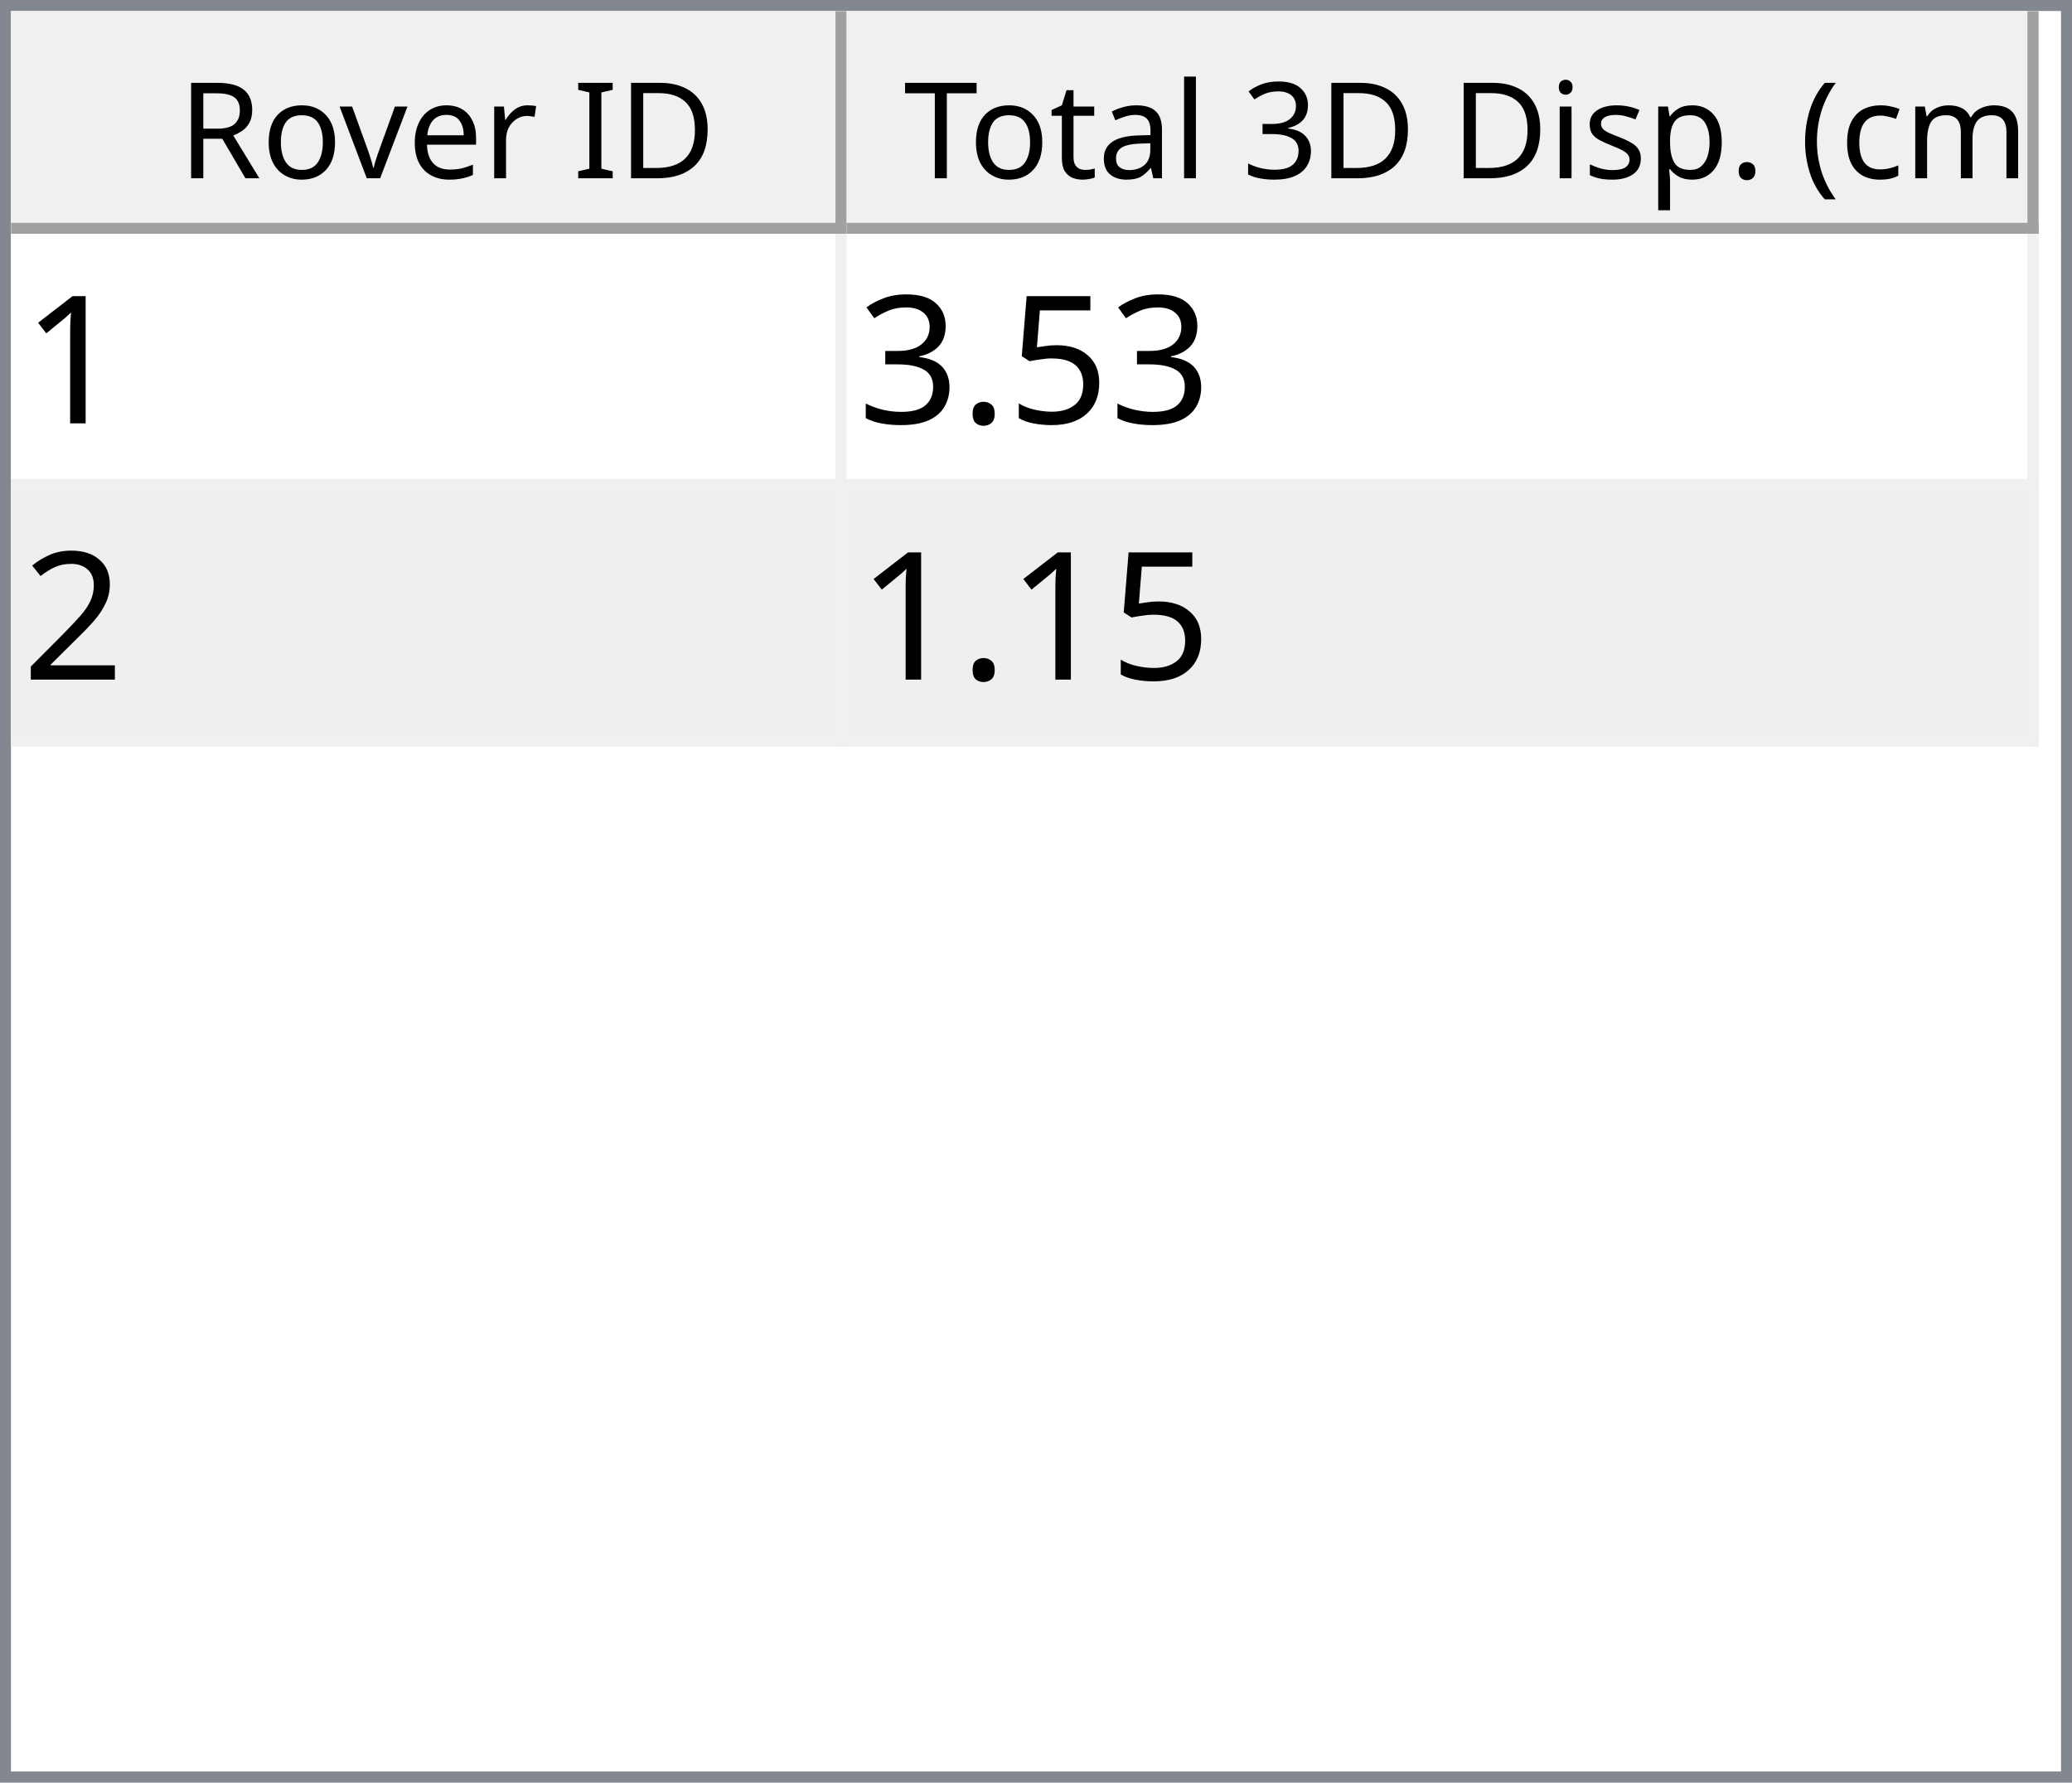
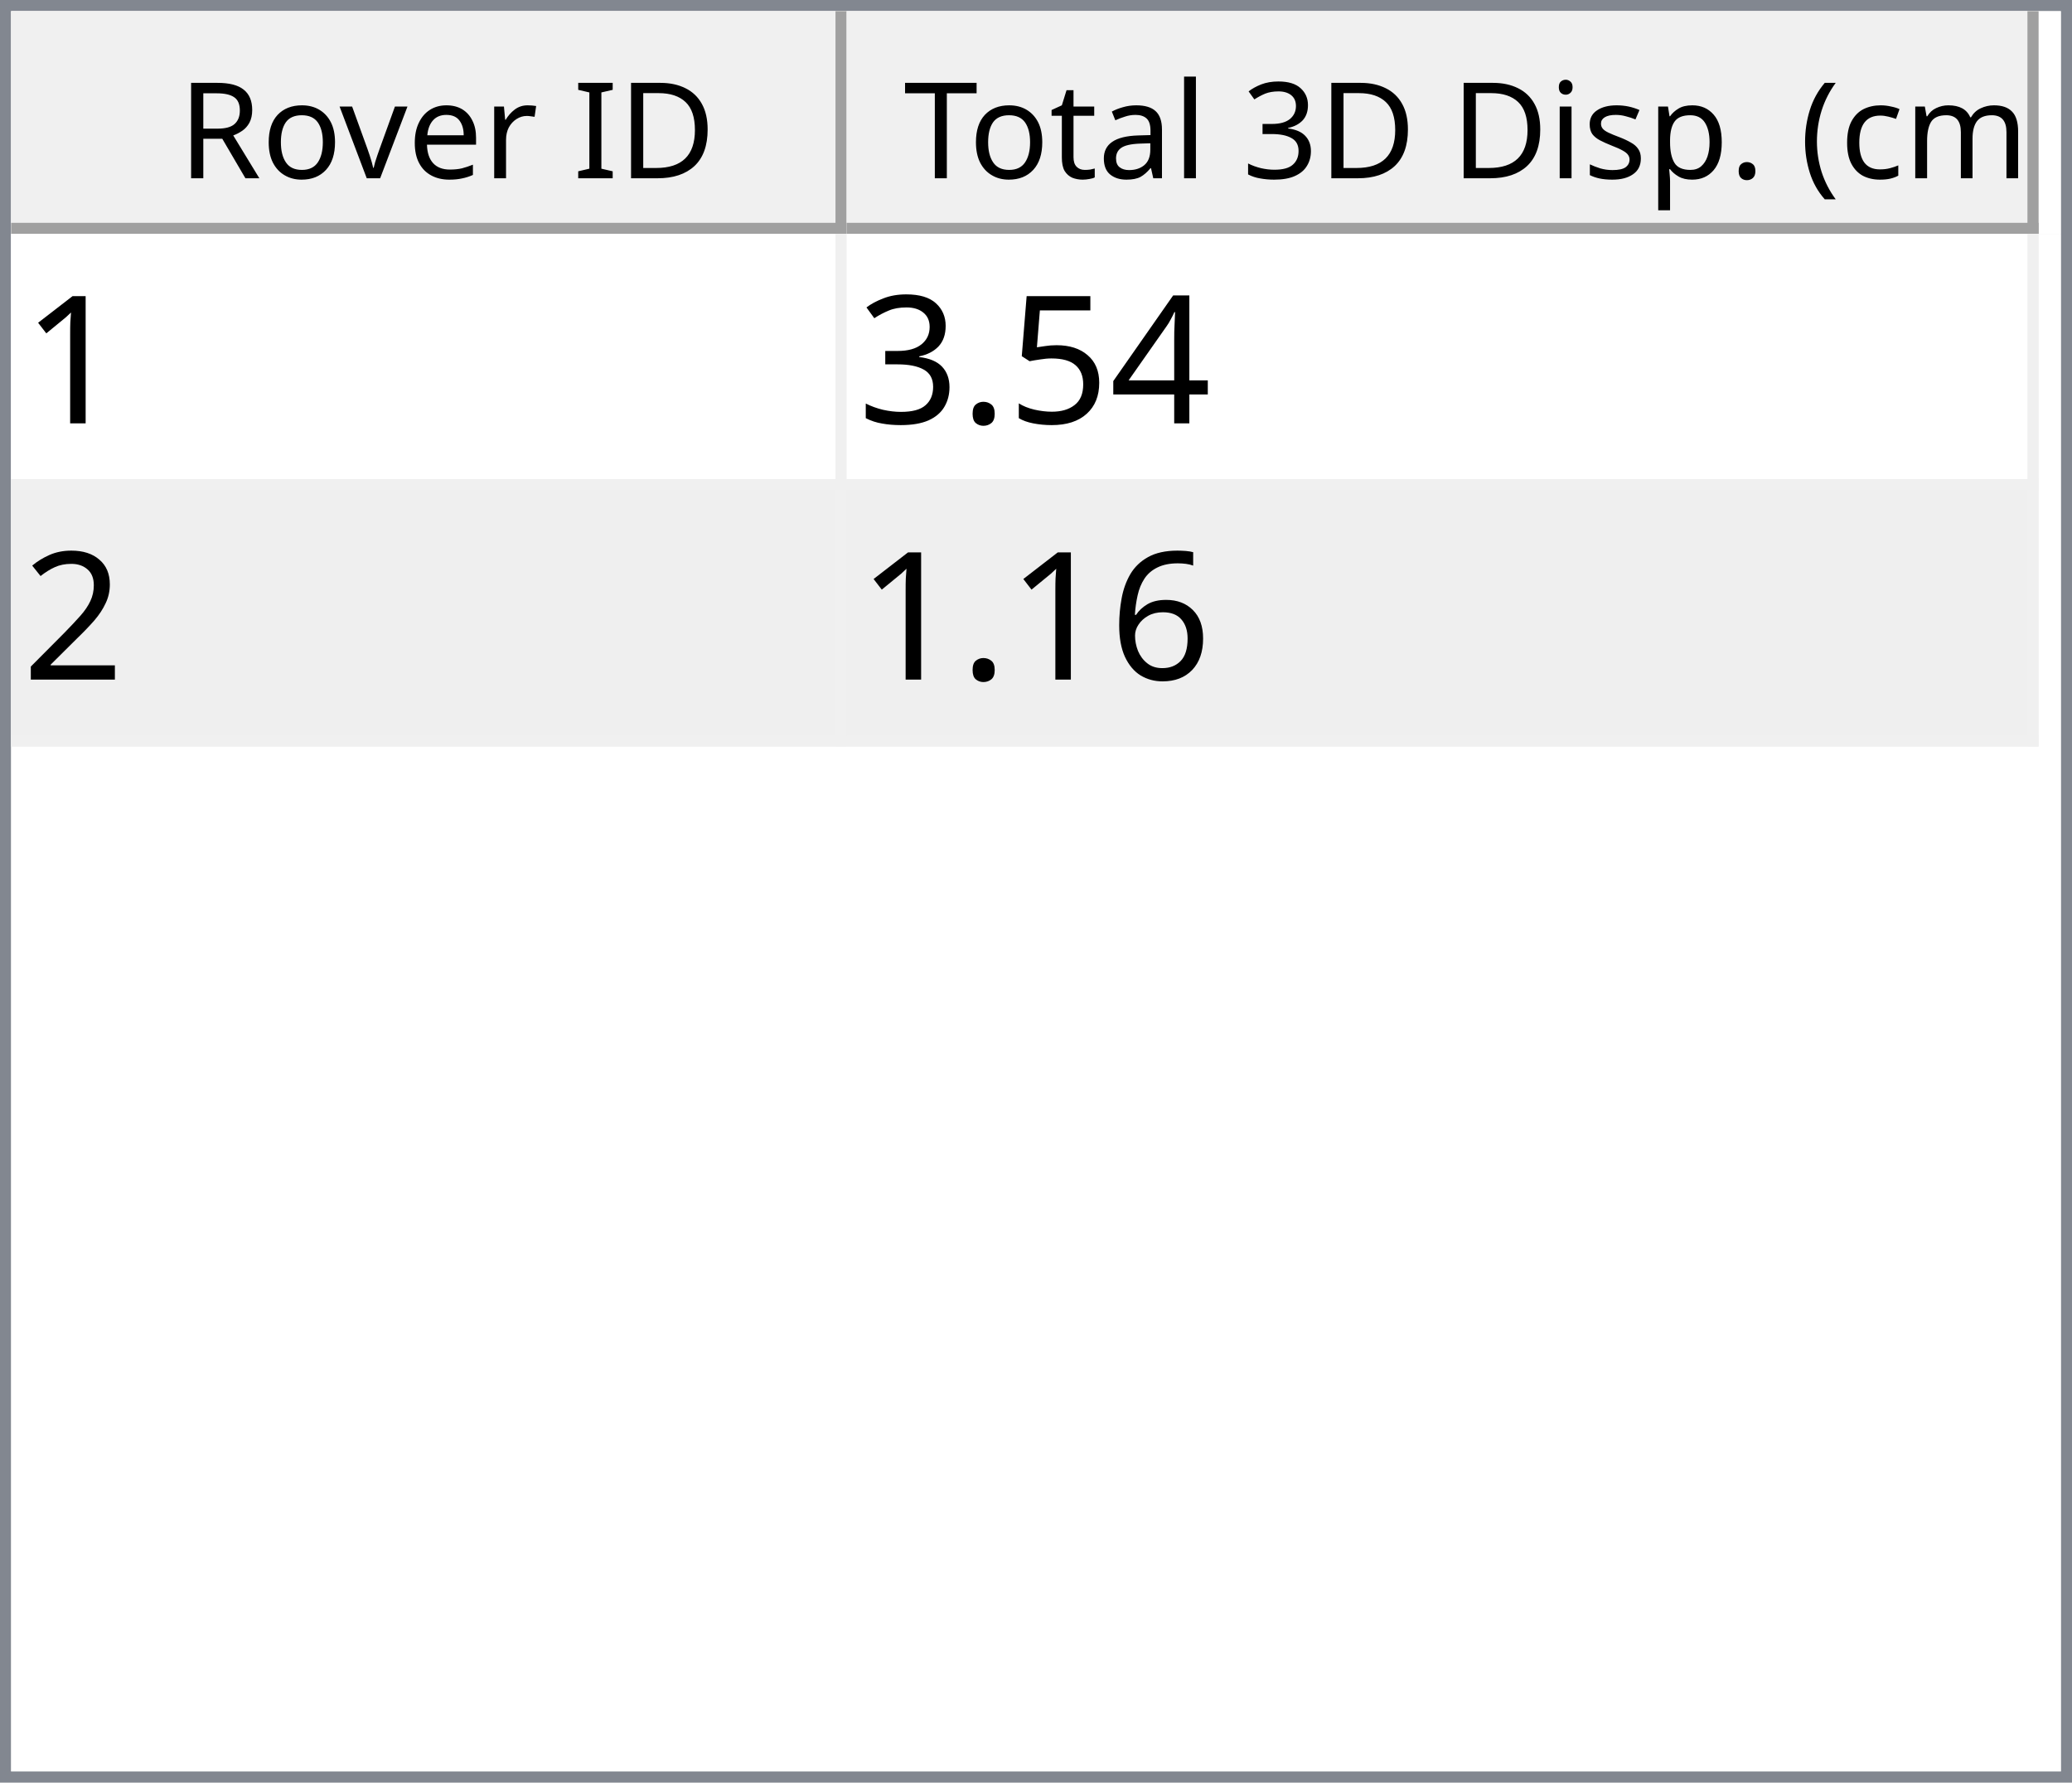
<svg xmlns="http://www.w3.org/2000/svg" style="fill-opacity:1; color-rendering:auto; color-interpolation:auto; text-rendering:auto; stroke:black; stroke-linecap:square; stroke-miterlimit:10; shape-rendering:auto; stroke-opacity:1; fill:black; stroke-dasharray:none; font-weight:normal; stroke-width:1; font-family:'Dialog'; font-style:normal; stroke-linejoin:miter; font-size:12px; stroke-dashoffset:0; image-rendering:auto;" width="186" height="160">
  <defs id="genericDefs" />
  <g>
    <defs id="defs1">
      <clipPath clipPathUnits="userSpaceOnUse" id="clipPath1">
        <path d="M0 0 L186 0 L186 160 L0 160 L0 0 Z" />
      </clipPath>
      <clipPath clipPathUnits="userSpaceOnUse" id="clipPath2">
        <path d="M0 0 L0 160 L186 160 L186 0 Z" />
      </clipPath>
      <clipPath clipPathUnits="userSpaceOnUse" id="clipPath3">
        <path d="M0 0 L0 20 L184 20 L184 0 Z" />
      </clipPath>
      <clipPath clipPathUnits="userSpaceOnUse" id="clipPath4">
        <path d="M0 0 L0 20 L75 20 L75 0 Z" />
      </clipPath>
      <clipPath clipPathUnits="userSpaceOnUse" id="clipPath5">
        <path d="M1 1 L1 19 L74 19 L74 1 Z" />
      </clipPath>
      <clipPath clipPathUnits="userSpaceOnUse" id="clipPath6">
        <path d="M0 0 L0 18 L73 18 L73 0 Z" />
      </clipPath>
      <clipPath clipPathUnits="userSpaceOnUse" id="clipPath7">
        <path d="M-0.5 -0.5 L-0.5 19.5 L74.5 19.5 L74.5 -0.5 Z" />
      </clipPath>
      <clipPath clipPathUnits="userSpaceOnUse" id="clipPath8">
        <path d="M0 0 L0 20 L107 20 L107 0 Z" />
      </clipPath>
      <clipPath clipPathUnits="userSpaceOnUse" id="clipPath9">
        <path d="M1 1 L1 19 L106 19 L106 1 Z" />
      </clipPath>
      <clipPath clipPathUnits="userSpaceOnUse" id="clipPath10">
        <path d="M0 0 L0 18 L105 18 L105 0 Z" />
      </clipPath>
      <clipPath clipPathUnits="userSpaceOnUse" id="clipPath11">
        <path d="M-0.5 -0.5 L-0.5 19.5 L106.5 19.5 L106.5 -0.5 Z" />
      </clipPath>
      <clipPath clipPathUnits="userSpaceOnUse" id="clipPath12">
        <path d="M0 0 L0 138 L184 138 L184 0 Z" />
      </clipPath>
      <clipPath clipPathUnits="userSpaceOnUse" id="clipPath13">
        <path d="M0 0 L0 46 L182 46 L182 0 Z" />
      </clipPath>
      <clipPath clipPathUnits="userSpaceOnUse" id="clipPath14">
        <path d="M-0.5 -0.5 L-0.5 45.5 L181.5 45.5 L181.5 -0.5 Z" />
      </clipPath>
      <clipPath clipPathUnits="userSpaceOnUse" id="clipPath15">
        <path d="M0 0 L0 22 L74 22 L74 0 Z" />
      </clipPath>
      <clipPath clipPathUnits="userSpaceOnUse" id="clipPath16">
        <path d="M0 0 L0 22 L106 22 L106 0 Z" />
      </clipPath>
      <font horiz-adv-x="64.551" id="font1">
        <font-face ascent="107.91" descent="25.098" units-per-em="100" style="font-style:normal; font-family:Segoe UI; font-weight:normal;" />
        <missing-glyph horiz-adv-x="64.551" d="M8.109 0 L8.109 68.266 L56.453 68.266 L56.453 0 L8.109 0 ZM15.328 7.234 L49.219 7.234 L49.219 61.031 L15.328 61.031 L15.328 7.234 Z" />
        <glyph unicode="D" horiz-adv-x="70.117" d="M9.188 0 L9.188 70.016 L28.516 70.016 Q65.531 70.016 65.531 35.891 Q65.531 19.672 55.25 9.836 Q44.969 0 27.734 0 L9.188 0 ZM17.391 62.594 L17.391 7.422 L27.828 7.422 Q41.609 7.422 49.273 14.797 Q56.938 22.172 56.938 35.688 Q56.938 62.594 28.328 62.594 L17.391 62.594 Z" />
        <glyph unicode="I" horiz-adv-x="26.611" d="M17.391 0 L9.188 0 L9.188 70.016 L17.391 70.016 L17.391 0 Z" />
        <glyph unicode=" " horiz-adv-x="27.393" d="" />
        <glyph unicode="r" horiz-adv-x="34.766" d="M34.188 41.891 Q32.078 43.5 28.125 43.5 Q23 43.5 19.555 38.672 Q16.109 33.844 16.109 25.484 L16.109 0 L8.109 0 L8.109 50 L16.109 50 L16.109 39.703 L16.312 39.703 Q18.016 44.969 21.531 47.922 Q25.047 50.875 29.391 50.875 Q32.516 50.875 34.188 50.203 L34.188 41.891 Z" />
        <glyph unicode="e" horiz-adv-x="52.295" d="M48.297 23 L12.984 23 Q13.188 14.656 17.484 10.109 Q21.781 5.562 29.297 5.562 Q37.75 5.562 44.828 11.141 L44.828 3.609 Q38.234 -1.172 27.391 -1.172 Q16.797 -1.172 10.742 5.641 Q4.688 12.453 4.688 24.812 Q4.688 36.469 11.305 43.82 Q17.922 51.172 27.734 51.172 Q37.547 51.172 42.922 44.828 Q48.297 38.484 48.297 27.203 L48.297 23 ZM40.094 29.781 Q40.047 36.719 36.75 40.578 Q33.453 44.438 27.594 44.438 Q21.922 44.438 17.969 40.383 Q14.016 36.328 13.094 29.781 L40.094 29.781 Z" />
        <glyph unicode="v" horiz-adv-x="47.9" d="M47.406 50 L27.484 0 L19.625 0 L0.688 50 L9.469 50 L22.172 13.672 Q23.578 9.672 23.922 6.688 L24.125 6.688 Q24.609 10.453 25.688 13.484 L38.969 50 L47.406 50 Z" />
        <glyph unicode="o" horiz-adv-x="58.594" d="M29 -1.172 Q17.922 -1.172 11.305 5.836 Q4.688 12.844 4.688 24.422 Q4.688 37.016 11.57 44.094 Q18.453 51.172 30.172 51.172 Q41.359 51.172 47.633 44.289 Q53.906 37.406 53.906 25.203 Q53.906 13.234 47.141 6.031 Q40.375 -1.172 29 -1.172 ZM29.594 44.438 Q21.875 44.438 17.383 39.188 Q12.891 33.938 12.891 24.703 Q12.891 15.828 17.43 10.695 Q21.969 5.562 29.594 5.562 Q37.359 5.562 41.531 10.594 Q45.703 15.625 45.703 24.906 Q45.703 34.281 41.531 39.359 Q37.359 44.438 29.594 44.438 Z" />
        <glyph unicode="R" horiz-adv-x="59.814" d="M59.375 0 L49.609 0 L37.891 19.625 Q36.281 22.359 34.766 24.289 Q33.25 26.219 31.664 27.438 Q30.078 28.656 28.25 29.219 Q26.422 29.781 24.125 29.781 L17.391 29.781 L17.391 0 L9.188 0 L9.188 70.016 L30.078 70.016 Q34.672 70.016 38.555 68.867 Q42.438 67.719 45.289 65.375 Q48.141 63.031 49.758 59.547 Q51.375 56.062 51.375 51.375 Q51.375 47.703 50.273 44.656 Q49.172 41.609 47.148 39.211 Q45.125 36.812 42.266 35.133 Q39.406 33.453 35.844 32.516 L35.844 32.328 Q37.594 31.547 38.891 30.547 Q40.188 29.547 41.359 28.18 Q42.531 26.812 43.68 25.078 Q44.828 23.344 46.234 21.047 L59.375 0 ZM17.391 62.594 L17.391 37.203 L28.516 37.203 Q31.594 37.203 34.203 38.133 Q36.812 39.062 38.719 40.797 Q40.625 42.531 41.703 45.047 Q42.781 47.562 42.781 50.688 Q42.781 56.297 39.141 59.445 Q35.5 62.594 28.609 62.594 L17.391 62.594 Z" />
        <glyph unicode=")" horiz-adv-x="30.176" d="M8.297 -15.922 L1.172 -15.922 Q16.406 2.344 16.406 26.812 Q16.406 51.469 1.078 70.016 L8.297 70.016 Q23.531 52.156 23.531 26.703 Q23.531 1.375 8.297 -15.922 Z" />
        <glyph unicode="m" horiz-adv-x="86.133" d="M79.109 0 L71.094 0 L71.094 28.719 Q71.094 37.016 68.531 40.727 Q65.969 44.438 59.906 44.438 Q54.781 44.438 51.195 39.75 Q47.609 35.062 47.609 28.516 L47.609 0 L39.594 0 L39.594 29.688 Q39.594 44.438 28.219 44.438 Q22.953 44.438 19.531 40.016 Q16.109 35.594 16.109 28.516 L16.109 0 L8.109 0 L8.109 50 L16.109 50 L16.109 42.094 L16.312 42.094 Q21.625 51.172 31.844 51.172 Q36.969 51.172 40.773 48.312 Q44.578 45.453 46 40.828 Q51.562 51.172 62.594 51.172 Q79.109 51.172 79.109 30.812 L79.109 0 Z" />
        <glyph unicode="c" horiz-adv-x="46.191" d="M42.188 2.297 Q36.422 -1.172 28.516 -1.172 Q17.828 -1.172 11.258 5.789 Q4.688 12.75 4.688 23.828 Q4.688 36.188 11.766 43.68 Q18.844 51.172 30.672 51.172 Q37.25 51.172 42.281 48.734 L42.281 40.531 Q36.719 44.438 30.375 44.438 Q22.703 44.438 17.797 38.945 Q12.891 33.453 12.891 24.516 Q12.891 15.719 17.508 10.641 Q22.125 5.562 29.891 5.562 Q36.422 5.562 42.188 9.906 L42.188 2.297 Z" />
        <glyph unicode="(" horiz-adv-x="30.176" d="M29.109 -15.922 L21.969 -15.922 Q6.844 1.375 6.844 26.703 Q6.844 52.156 21.969 70.016 L29.203 70.016 Q13.875 51.469 13.875 26.812 Q13.875 2.344 29.109 -15.922 Z" />
        <glyph unicode="." horiz-adv-x="21.68" d="M10.891 -1.078 Q8.641 -1.078 7.055 0.539 Q5.469 2.156 5.469 4.391 Q5.469 6.641 7.055 8.273 Q8.641 9.906 10.891 9.906 Q13.188 9.906 14.797 8.273 Q16.406 6.641 16.406 4.391 Q16.406 2.156 14.797 0.539 Q13.188 -1.078 10.891 -1.078 Z" />
        <glyph unicode="p" horiz-adv-x="58.789" d="M16.312 7.234 L16.109 7.234 L16.109 -23 L8.109 -23 L8.109 50 L16.109 50 L16.109 41.219 L16.312 41.219 Q22.219 51.172 33.594 51.172 Q43.266 51.172 48.688 44.461 Q54.109 37.75 54.109 26.469 Q54.109 13.922 48 6.375 Q41.891 -1.172 31.297 -1.172 Q21.578 -1.172 16.312 7.234 ZM16.109 27.391 L16.109 20.406 Q16.109 14.203 20.141 9.883 Q24.172 5.562 30.375 5.562 Q37.641 5.562 41.773 11.133 Q45.906 16.703 45.906 26.609 Q45.906 34.969 42.047 39.703 Q38.188 44.438 31.594 44.438 Q24.609 44.438 20.359 39.578 Q16.109 34.719 16.109 27.391 Z" />
        <glyph unicode="s" horiz-adv-x="42.432" d="M5.078 1.812 L5.078 10.406 Q11.625 5.562 19.484 5.562 Q30.031 5.562 30.031 12.594 Q30.031 14.594 29.125 15.992 Q28.219 17.391 26.68 18.461 Q25.141 19.531 23.07 20.383 Q21 21.234 18.609 22.172 Q15.281 23.484 12.766 24.828 Q10.25 26.172 8.57 27.859 Q6.891 29.547 6.031 31.695 Q5.172 33.844 5.172 36.719 Q5.172 40.234 6.789 42.945 Q8.406 45.656 11.086 47.484 Q13.766 49.312 17.211 50.242 Q20.656 51.172 24.312 51.172 Q30.812 51.172 35.938 48.922 L35.938 40.828 Q30.422 44.438 23.25 44.438 Q21 44.438 19.195 43.922 Q17.391 43.406 16.094 42.477 Q14.797 41.547 14.086 40.258 Q13.375 38.969 13.375 37.406 Q13.375 35.453 14.086 34.133 Q14.797 32.812 16.164 31.789 Q17.531 30.766 19.484 29.938 Q21.438 29.109 23.922 28.125 Q27.25 26.859 29.883 25.516 Q32.516 24.172 34.375 22.484 Q36.234 20.797 37.234 18.602 Q38.234 16.406 38.234 13.375 Q38.234 9.672 36.602 6.938 Q34.969 4.203 32.234 2.398 Q29.5 0.594 25.93 -0.289 Q22.359 -1.172 18.453 -1.172 Q10.75 -1.172 5.078 1.812 Z" />
        <glyph unicode="i" horiz-adv-x="24.219" d="M12.203 62.703 Q10.062 62.703 8.547 64.164 Q7.031 65.625 7.031 67.875 Q7.031 70.125 8.547 71.609 Q10.062 73.094 12.203 73.094 Q14.406 73.094 15.945 71.609 Q17.484 70.125 17.484 67.875 Q17.484 65.719 15.945 64.211 Q14.406 62.703 12.203 62.703 ZM16.109 0 L8.109 0 L8.109 50 L16.109 50 L16.109 0 Z" />
        <glyph unicode="3" horiz-adv-x="53.906" d="M46.531 19.828 Q46.531 15.094 44.75 11.211 Q42.969 7.328 39.719 4.57 Q36.469 1.812 31.93 0.297 Q27.391 -1.219 21.922 -1.219 Q11.922 -1.219 6 2.594 L6 11.188 Q13.094 5.609 22.219 5.609 Q25.875 5.609 28.828 6.539 Q31.781 7.469 33.906 9.227 Q36.031 10.984 37.18 13.477 Q38.328 15.969 38.328 19.094 Q38.328 32.812 18.797 32.812 L12.984 32.812 L12.984 39.594 L18.5 39.594 Q35.797 39.594 35.797 52.484 Q35.797 64.406 22.609 64.406 Q15.188 64.406 8.688 59.422 L8.688 67.188 Q15.375 71.188 24.609 71.188 Q29 71.188 32.57 69.969 Q36.141 68.75 38.68 66.555 Q41.219 64.359 42.609 61.281 Q44 58.203 44 54.5 Q44 40.672 30.031 36.719 L30.031 36.531 Q33.594 36.141 36.625 34.797 Q39.656 33.453 41.852 31.305 Q44.047 29.156 45.289 26.25 Q46.531 23.344 46.531 19.828 Z" />
        <glyph unicode="l" horiz-adv-x="24.219" d="M16.109 0 L8.109 0 L8.109 74.031 L16.109 74.031 L16.109 0 Z" />
        <glyph unicode="a" horiz-adv-x="50.879" d="M43.891 0 L35.891 0 L35.891 7.812 L35.688 7.812 Q30.469 -1.172 20.312 -1.172 Q12.844 -1.172 8.617 2.781 Q4.391 6.734 4.391 13.281 Q4.391 27.297 20.906 29.594 L35.891 31.688 Q35.891 44.438 25.594 44.438 Q16.547 44.438 9.281 38.281 L9.281 46.484 Q16.656 51.172 26.266 51.172 Q43.891 51.172 43.891 32.516 L43.891 0 ZM35.891 25.297 L23.828 23.641 Q18.266 22.859 15.43 20.875 Q12.594 18.891 12.594 13.875 Q12.594 10.203 15.211 7.883 Q17.828 5.562 22.172 5.562 Q28.125 5.562 32.008 9.742 Q35.891 13.922 35.891 20.312 L35.891 25.297 Z" />
        <glyph unicode="t" horiz-adv-x="33.887" d="M31.297 0.484 Q28.469 -1.078 23.828 -1.078 Q10.688 -1.078 10.688 13.578 L10.688 43.172 L2.094 43.172 L2.094 50 L10.688 50 L10.688 62.203 L18.703 64.797 L18.703 50 L31.297 50 L31.297 43.172 L18.703 43.172 L18.703 14.984 Q18.703 9.969 20.414 7.82 Q22.125 5.672 26.078 5.672 Q29.109 5.672 31.297 7.328 L31.297 0.484 Z" />
        <glyph unicode="T" horiz-adv-x="52.393" d="M50.594 62.594 L30.375 62.594 L30.375 0 L22.172 0 L22.172 62.594 L2 62.594 L2 70.016 L50.594 70.016 L50.594 62.594 Z" />
      </font>
      <font horiz-adv-x="75.0" id="font2">
        <font-face ascent="100.537" descent="21.973" units-per-em="100" style="font-style:normal; font-family:sans-serif; font-weight:normal;" />
        <missing-glyph horiz-adv-x="75.0" d="M12.5 0 L12.5 62.5 L62.5 62.5 L62.5 0 L12.5 0 ZM14.062 1.562 L60.938 1.562 L60.938 60.938 L14.062 60.938 L14.062 1.562 Z" />
        <glyph unicode="1" horiz-adv-x="55.615" d="M37.25 0 L28.469 0 L28.469 56 Q25.297 52.984 20.141 49.953 Q14.984 46.922 10.891 45.406 L10.891 53.906 Q18.266 57.375 23.781 62.305 Q29.297 67.234 31.594 71.875 L37.25 71.875 L37.25 0 Z" />
+         <glyph unicode="4" horiz-adv-x="55.615" d="M32.328 0 L32.328 17.141 L1.266 17.141 L1.266 25.203 L33.938 71.578 L41.109 71.578 L41.109 25.203 L50.781 25.203 L50.781 17.141 L41.109 17.141 L41.109 0 L32.328 0 ZM32.328 25.203 L32.328 57.469 L9.906 25.203 L32.328 25.203 Z" />
        <glyph unicode="5" horiz-adv-x="55.615" d="M4.156 18.75 L13.375 19.531 Q14.406 12.797 18.141 9.398 Q21.875 6 27.156 6 Q33.5 6 37.891 10.789 Q42.281 15.578 42.281 23.484 Q42.281 31 38.062 35.352 Q33.844 39.703 27 39.703 Q22.75 39.703 19.336 37.773 Q15.922 35.844 13.969 32.766 L5.719 33.844 L12.641 70.609 L48.25 70.609 L48.25 62.203 L19.672 62.203 L15.828 42.969 Q22.266 47.469 29.344 47.469 Q38.719 47.469 45.164 40.969 Q51.609 34.469 51.609 24.266 Q51.609 14.547 45.953 7.469 Q39.062 -1.219 27.156 -1.219 Q17.391 -1.219 11.211 4.25 Q5.031 9.719 4.156 18.75 Z" />
        <glyph unicode="." horiz-adv-x="27.783" d="M9.078 0 L9.078 10.016 L19.094 10.016 L19.094 0 L9.078 0 Z" />
        <glyph unicode="3" horiz-adv-x="55.615" d="M4.203 18.891 L12.984 20.062 Q14.5 12.594 18.141 9.297 Q21.781 6 27 6 Q33.203 6 37.477 10.297 Q41.75 14.594 41.75 20.953 Q41.75 27 37.797 30.93 Q33.844 34.859 27.734 34.859 Q25.25 34.859 21.531 33.891 L22.516 41.609 Q23.391 41.5 23.922 41.5 Q29.547 41.5 34.039 44.43 Q38.531 47.359 38.531 53.469 Q38.531 58.297 35.258 61.477 Q31.984 64.656 26.812 64.656 Q21.688 64.656 18.266 61.43 Q14.844 58.203 13.875 51.766 L5.078 53.328 Q6.688 62.156 12.398 67.016 Q18.109 71.875 26.609 71.875 Q32.469 71.875 37.398 69.359 Q42.328 66.844 44.945 62.5 Q47.562 58.156 47.562 53.266 Q47.562 48.641 45.07 44.828 Q42.578 41.016 37.703 38.766 Q44.047 37.312 47.562 32.695 Q51.078 28.078 51.078 21.141 Q51.078 11.766 44.242 5.25 Q37.406 -1.266 26.953 -1.266 Q17.531 -1.266 11.305 4.352 Q5.078 9.969 4.203 18.891 Z" />
        <glyph unicode="2" horiz-adv-x="55.615" d="M50.344 8.453 L50.344 0 L3.031 0 Q2.938 3.172 4.047 6.109 Q5.859 10.938 9.836 15.625 Q13.812 20.312 21.344 26.469 Q33.016 36.031 37.117 41.625 Q41.219 47.219 41.219 52.203 Q41.219 57.422 37.477 61.008 Q33.734 64.594 27.734 64.594 Q21.391 64.594 17.578 60.789 Q13.766 56.984 13.719 50.25 L4.688 51.172 Q5.609 61.281 11.664 66.578 Q17.719 71.875 27.938 71.875 Q38.234 71.875 44.242 66.164 Q50.25 60.453 50.25 52 Q50.25 47.703 48.492 43.555 Q46.734 39.406 42.656 34.812 Q38.578 30.219 29.109 22.219 Q21.188 15.578 18.945 13.211 Q16.703 10.844 15.234 8.453 L50.344 8.453 Z" />
+         <glyph unicode="6" horiz-adv-x="55.615" d="M49.75 54.047 L41.016 53.375 Q39.844 58.547 37.703 60.891 Q34.125 64.656 28.906 64.656 Q24.703 64.656 21.531 62.312 Q17.391 59.281 14.992 53.469 Q12.594 47.656 12.5 36.922 Q15.672 41.75 20.266 44.094 Q24.859 46.438 29.891 46.438 Q38.672 46.438 44.852 39.969 Q51.031 33.5 51.031 23.25 Q51.031 16.5 48.125 10.719 Q45.219 4.938 40.141 1.859 Q35.062 -1.219 28.609 -1.219 Q17.625 -1.219 10.695 6.859 Q3.766 14.938 3.766 33.5 Q3.766 54.25 11.422 63.672 Q18.109 71.875 29.438 71.875 Q37.891 71.875 43.289 67.141 Q48.688 62.406 49.75 54.047 ZM13.875 23.188 Q13.875 18.656 15.797 14.508 Q17.719 10.359 21.188 8.18 Q24.656 6 28.469 6 Q34.031 6 38.039 10.492 Q42.047 14.984 42.047 22.703 Q42.047 30.125 38.086 34.398 Q34.125 38.672 28.125 38.672 Q22.172 38.672 18.023 34.398 Q13.875 30.125 13.875 23.188 Z" />
      </font>
    </defs>
    <g style="fill:white; stroke:white;">
      <rect x="0" y="0" width="186" style="clip-path:url(#clipPath1); stroke:none;" height="160" />
    </g>
    <g style="fill:white; text-rendering:optimizeSpeed; color-rendering:optimizeSpeed; image-rendering:optimizeSpeed; shape-rendering:crispEdges; stroke:white; color-interpolation:sRGB;">
      <rect x="0" width="186" height="160" y="0" style="stroke:none;" />
      <path style="stroke:none;" d="M0 160 L186 160 L186 0 L0 0 Z" />
    </g>
    <g style="fill:rgb(240,240,240); font-family:'Segoe UI'; stroke:rgb(240,240,240);">
      <rect x="0" y="0" width="186" style="clip-path:url(#clipPath2); stroke:none;" height="160" />
    </g>
    <g style="fill:rgb(130,135,144); font-family:'Segoe UI'; stroke:rgb(130,135,144);">
      <path d="M0 0 L186 0 L186 160 L0 160 L0 0 ZM1 1 L185 1 L185 159 L1 159 L1 1 Z" style="fill-rule:evenodd; clip-path:url(#clipPath2); stroke:none;" />
    </g>
    <g style="fill:white; font-family:'Segoe UI'; stroke:white;" transform="translate(1,1)">
      <rect x="0" y="0" width="184" style="clip-path:url(#clipPath3); stroke:none;" height="20" />
    </g>
    <g style="fill:rgb(240,240,240); font-family:'Segoe UI'; stroke:rgb(240,240,240);" transform="translate(1,1)">
      <rect x="0" y="0" width="75" style="clip-path:url(#clipPath4); stroke:none;" height="20" />
    </g>
    <g style="font-family:'Segoe UI';" transform="translate(2,2)">
      <text x="14" xml:space="preserve" y="14" style="clip-path:url(#clipPath6); stroke:none;">Rover ID</text>
    </g>
    <g style="fill:rgb(160,160,160); font-family:'Segoe UI'; stroke:rgb(160,160,160); stroke-linejoin:bevel;" transform="translate(1.5,1.5)">
      <line x1="74" x2="74" y1="0" style="fill:none; clip-path:url(#clipPath7);" y2="19" />
    </g>
    <g style="fill:rgb(160,160,160); font-family:'Segoe UI'; stroke:rgb(160,160,160); stroke-linejoin:bevel;" transform="matrix(1,0,0,1,1,1) translate(0.5,0.5)">
      <line x1="0" x2="74" y1="19" style="fill:none; clip-path:url(#clipPath7);" y2="19" />
    </g>
    <g style="fill:rgb(240,240,240); font-family:'Segoe UI'; stroke:rgb(240,240,240);" transform="translate(76,1)">
      <rect x="0" y="0" width="107" style="clip-path:url(#clipPath8); stroke:none;" height="20" />
    </g>
    <g style="font-family:'Segoe UI';" transform="translate(77,2)">
      <text x="1" xml:space="preserve" y="14" style="clip-path:url(#clipPath10); stroke:none;"> Total 3D Disp. (cm)</text>
    </g>
    <g style="fill:rgb(160,160,160); font-family:'Segoe UI'; stroke:rgb(160,160,160); stroke-linejoin:bevel;" transform="translate(76.5,1.5)">
      <line x1="106" x2="106" y1="0" style="fill:none; clip-path:url(#clipPath11);" y2="19" />
    </g>
    <g style="fill:rgb(160,160,160); font-family:'Segoe UI'; stroke:rgb(160,160,160); stroke-linejoin:bevel;" transform="matrix(1,0,0,1,76,1) translate(0.5,0.5)">
      <line x1="0" x2="106" y1="19" style="fill:none; clip-path:url(#clipPath11);" y2="19" />
    </g>
    <g style="fill:white; font-family:'Segoe UI'; stroke:white;" transform="translate(1,21)">
      <rect x="0" y="0" width="184" style="clip-path:url(#clipPath12); stroke:none;" height="138" />
    </g>
    <g style="fill:rgb(240,240,240); font-size:16px; font-family:sans-serif; stroke:rgb(240,240,240);" transform="translate(1,21)">
      <rect x="0" y="0" width="182" style="clip-path:url(#clipPath13); stroke:none;" height="46" />
      <line transform="translate(0.5,0.5)" x1="0" x2="181" y1="22" style="clip-path:url(#clipPath14); fill:none; stroke-linejoin:bevel;" y2="22" />
    </g>
    <g transform="matrix(1,0,0,1,1,21) translate(0.5,0.5)" style="fill:rgb(240,240,240); font-size:16px; font-family:sans-serif; stroke:rgb(240,240,240); stroke-linejoin:bevel;">
      <line x1="0" x2="181" y1="45" style="fill:none; clip-path:url(#clipPath14);" y2="45" />
    </g>
    <g transform="matrix(1,0,0,1,1,21) translate(0.5,0.5)" style="fill:rgb(240,240,240); font-size:16px; font-family:sans-serif; stroke:rgb(240,240,240); stroke-linejoin:bevel;">
      <line x1="74" x2="74" y1="0" style="fill:none; clip-path:url(#clipPath14);" y2="45" />
    </g>
    <g transform="matrix(1,0,0,1,1,21) translate(0.5,0.5)" style="fill:rgb(240,240,240); font-size:16px; font-family:sans-serif; stroke:rgb(240,240,240); stroke-linejoin:bevel;">
      <line x1="181" x2="181" y1="0" style="fill:none; clip-path:url(#clipPath14);" y2="45" />
    </g>
    <g style="fill:white; font-size:16px; font-family:sans-serif; stroke:white;" transform="matrix(1,0,0,1,1,21)">
      <rect x="0" y="0" width="74" style="clip-path:url(#clipPath15); stroke:none;" height="22" />
      <text x="1" y="17" style="fill:black; clip-path:url(#clipPath15); stroke:none;" xml:space="preserve">1</text>
    </g>
    <g style="fill:white; font-size:16px; font-family:sans-serif; stroke:white;" transform="matrix(1,0,0,1,1,21) translate(75,0)">
      <rect x="0" y="0" width="106" style="clip-path:url(#clipPath16); stroke:none;" height="22" />
-       <text x="1" y="17" style="fill:black; clip-path:url(#clipPath16); stroke:none;" xml:space="preserve">3.53</text>
+       <text x="1" y="17" style="fill:black; clip-path:url(#clipPath16); stroke:none;" xml:space="preserve">3.54</text>
    </g>
    <g style="fill:rgb(239,239,239); font-size:16px; font-family:sans-serif; stroke:rgb(239,239,239);" transform="matrix(1,0,0,1,1,21) translate(0,23)">
      <rect x="0" y="0" width="74" style="clip-path:url(#clipPath15); stroke:none;" height="22" />
      <text x="1" y="17" style="fill:black; clip-path:url(#clipPath15); stroke:none;" xml:space="preserve">2</text>
    </g>
    <g style="fill:rgb(239,239,239); font-size:16px; font-family:sans-serif; stroke:rgb(239,239,239);" transform="matrix(1,0,0,1,1,21) translate(75,23)">
      <rect x="0" y="0" width="106" style="clip-path:url(#clipPath16); stroke:none;" height="22" />
-       <text x="1" y="17" style="fill:black; clip-path:url(#clipPath16); stroke:none;" xml:space="preserve">1.15</text>
+       <text x="1" y="17" style="fill:black; clip-path:url(#clipPath16); stroke:none;" xml:space="preserve">1.16</text>
    </g>
  </g>
</svg>
